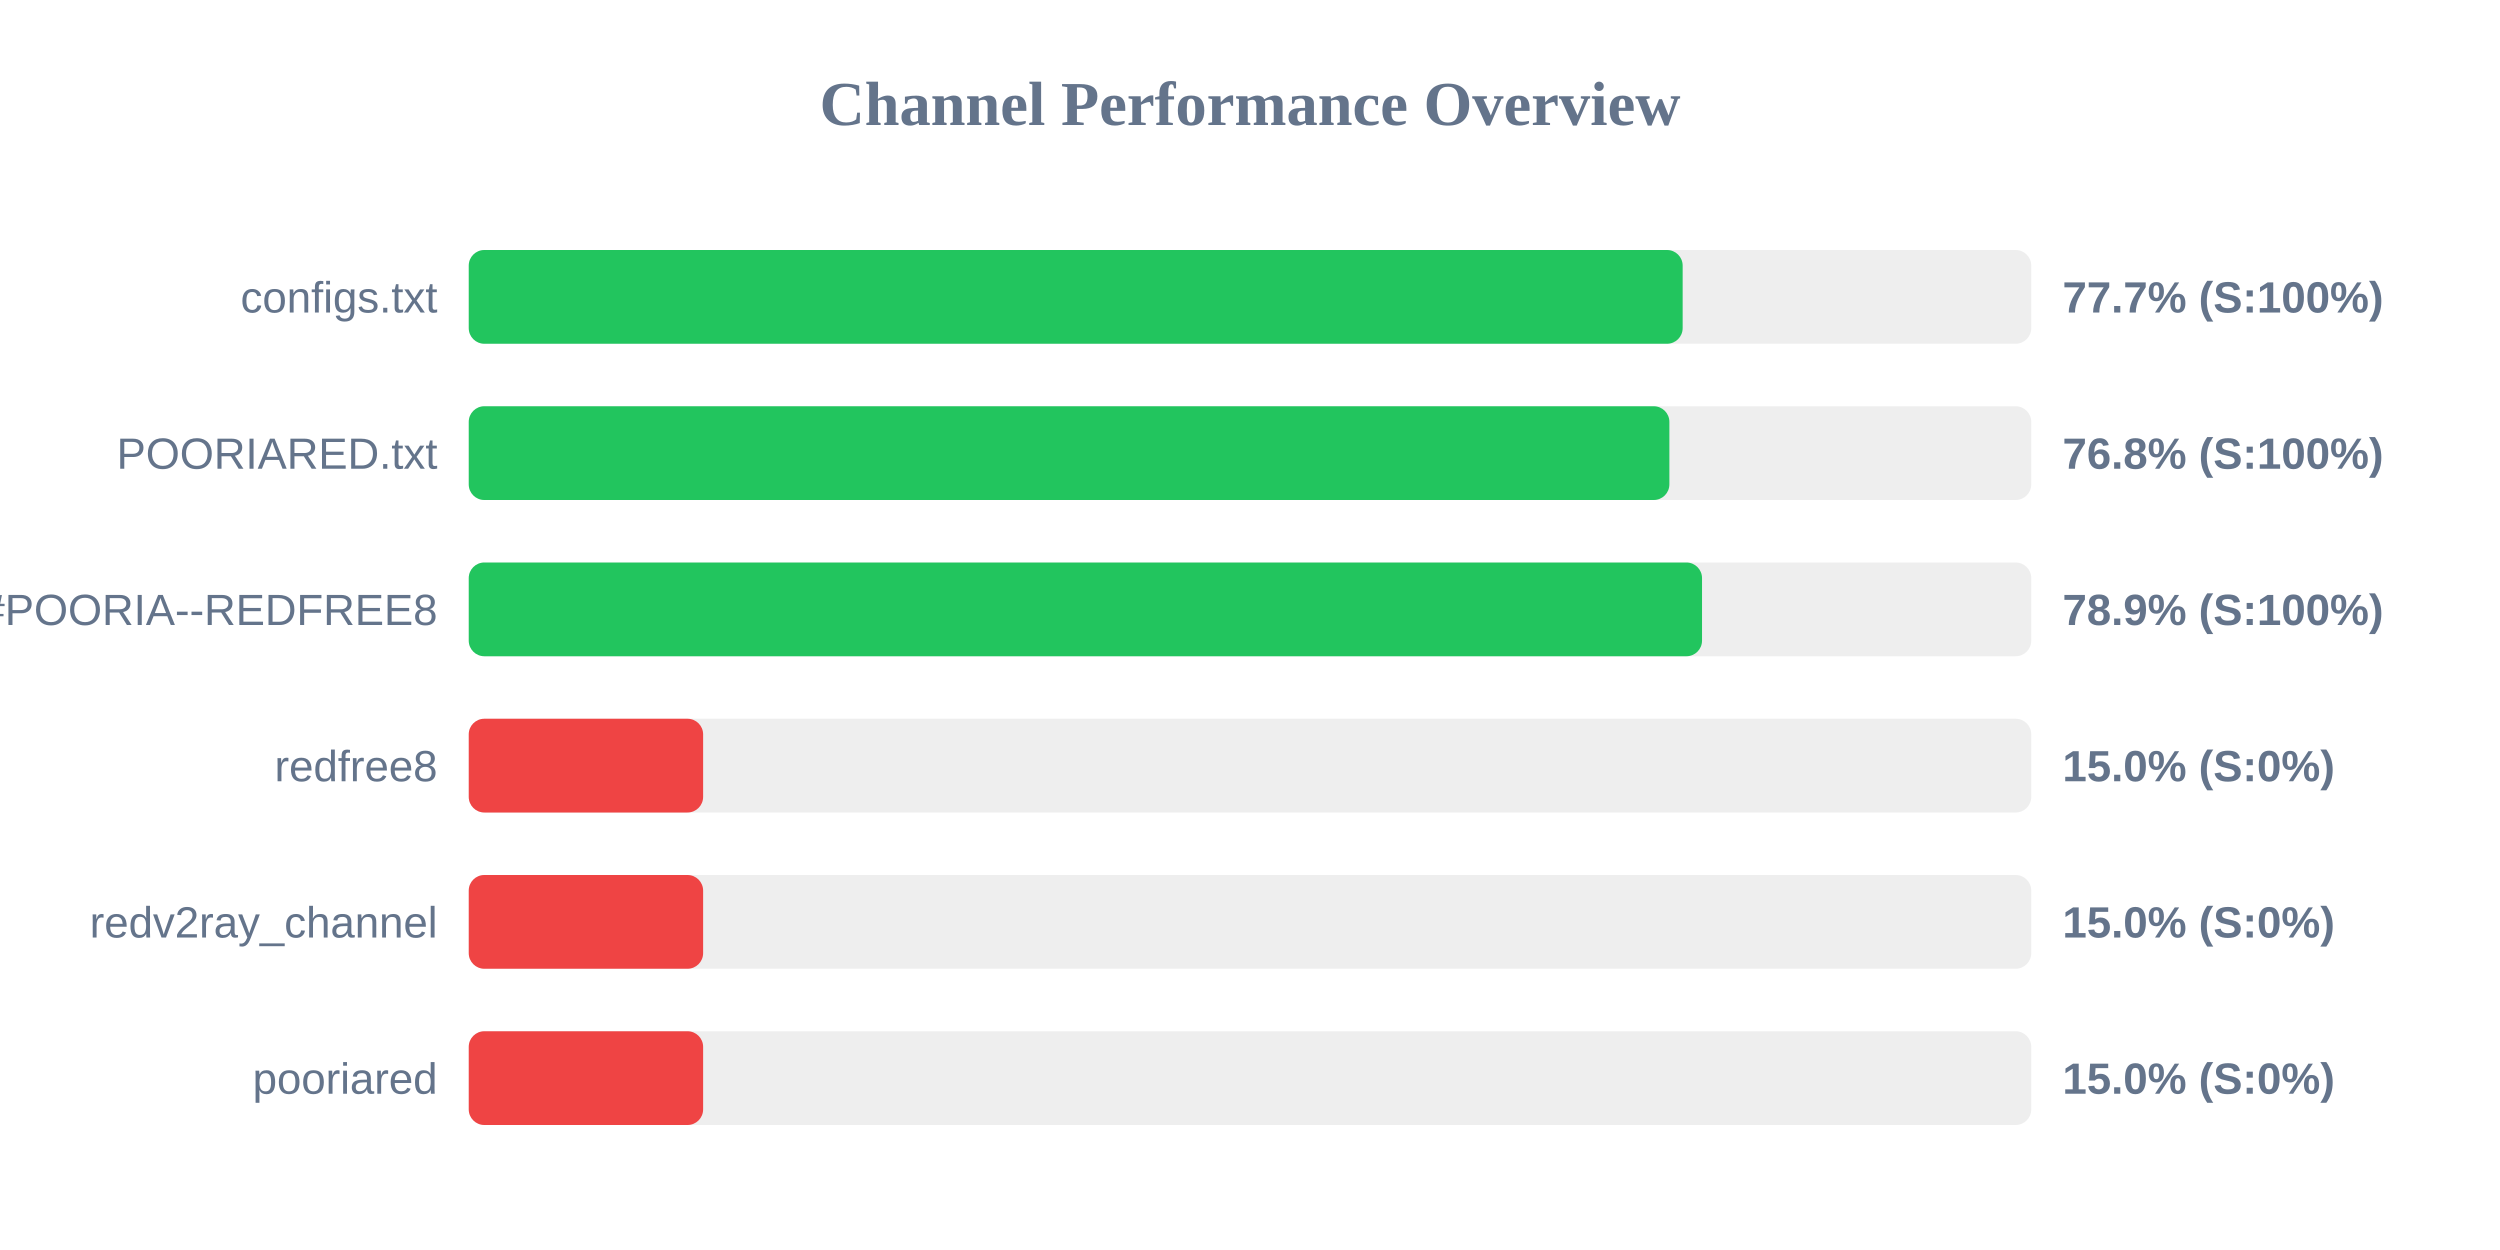
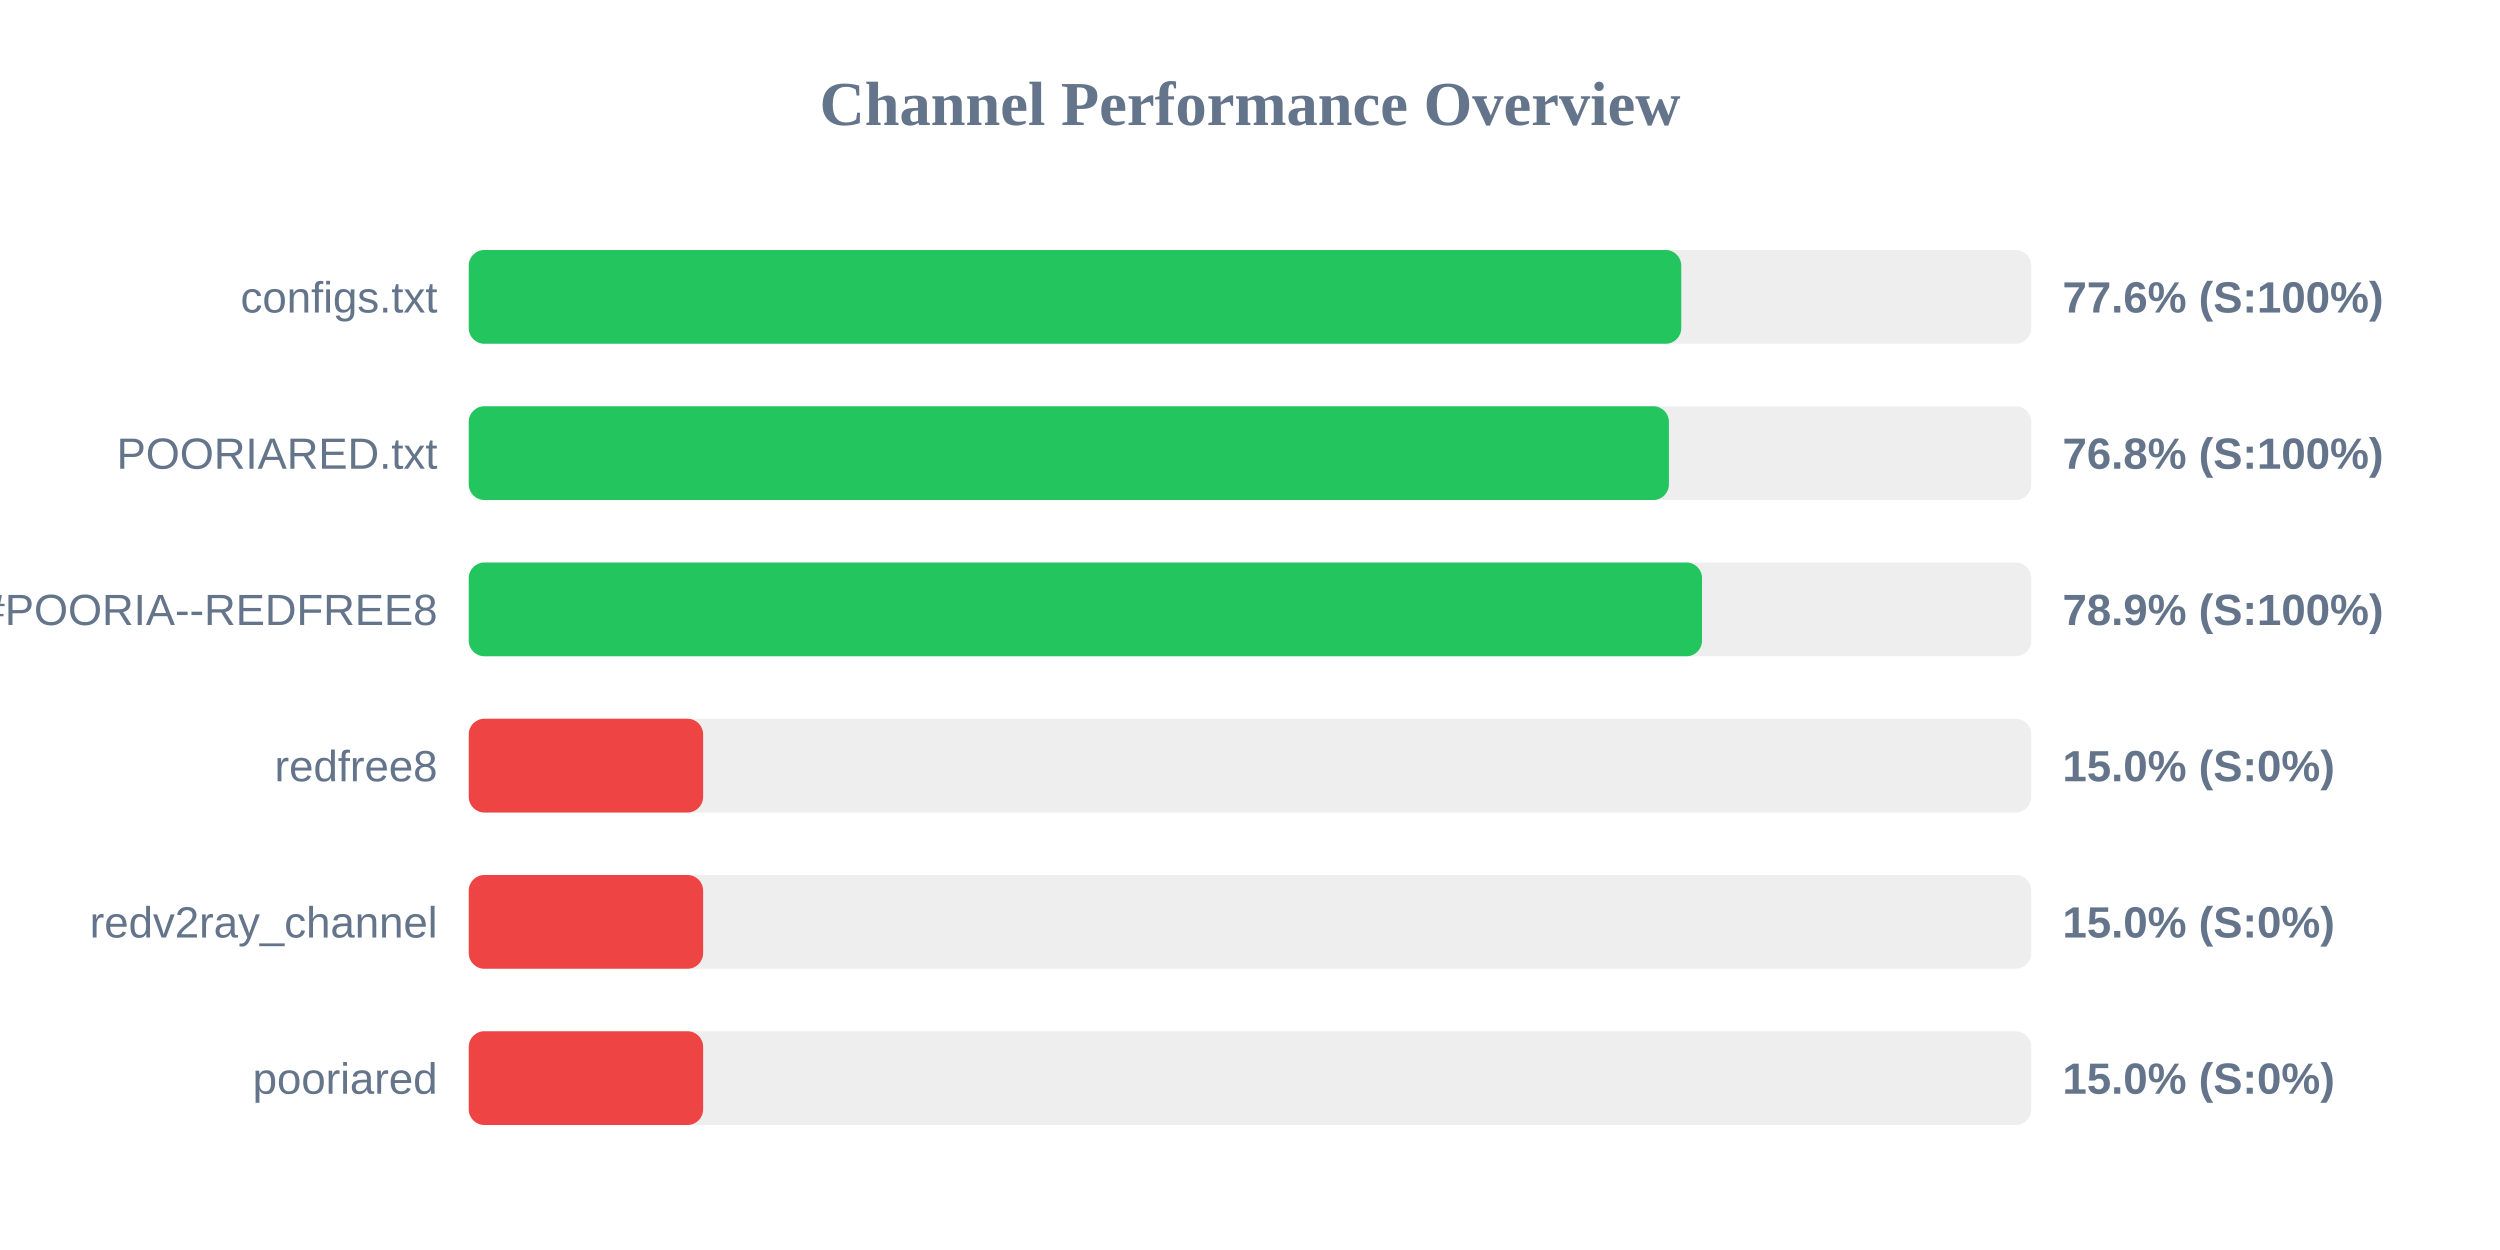
<svg xmlns="http://www.w3.org/2000/svg" width="800" height="400" version="1.1">
  <style>
        .row { font: 14px Arial; fill: #64748b; }
        .score { font: bold 14px Arial; fill: #64748b; }
    </style>
  <text x="400" y="40" text-anchor="middle" font-size="20px" font-weight="bold" fill="#64748b">Channel Performance Overview</text>
  <rect x="150" y="80" width="500" height="30" fill="#eee" rx="5" />
-   <rect x="150" y="80" width="388.45" height="30" fill="#22c55e" rx="5" />
+   <rect x="150" y="80" width="388.0" height="30" fill="#22c55e" rx="5" />
  <text x="140" y="100" text-anchor="end" class="row">configs.txt</text>
-   <text x="660" y="100" text-anchor="start" class="score">77.7% (S:100%)</text>
+   <text x="660" y="100" text-anchor="start" class="score">77.6% (S:100%)</text>
  <rect x="150" y="130" width="500" height="30" fill="#eee" rx="5" />
-   <rect x="150" y="130" width="384.2" height="30" fill="#22c55e" rx="5" />
+   <rect x="150" y="130" width="384.05" height="30" fill="#22c55e" rx="5" />
  <text x="140" y="150" text-anchor="end" class="row">POORIARED.txt</text>
  <text x="660" y="150" text-anchor="start" class="score">76.8% (S:100%)</text>
  <rect x="150" y="180" width="500" height="30" fill="#eee" rx="5" />
  <rect x="150" y="180" width="394.65" height="30" fill="#22c55e" rx="5" />
  <text x="140" y="200" text-anchor="end" class="row">POORIA--REDFREE8.txt#POORIA--REDFREE8</text>
  <text x="660" y="200" text-anchor="start" class="score">78.9% (S:100%)</text>
  <rect x="150" y="230" width="500" height="30" fill="#eee" rx="5" />
  <rect x="150" y="230" width="75.0" height="30" fill="#ef4444" rx="5" />
  <text x="140" y="250" text-anchor="end" class="row">redfree8</text>
  <text x="660" y="250" text-anchor="start" class="score">15.0% (S:0%)</text>
  <rect x="150" y="280" width="500" height="30" fill="#eee" rx="5" />
  <rect x="150" y="280" width="75.0" height="30" fill="#ef4444" rx="5" />
  <text x="140" y="300" text-anchor="end" class="row">redv2ray_channel</text>
  <text x="660" y="300" text-anchor="start" class="score">15.0% (S:0%)</text>
  <rect x="150" y="330" width="500" height="30" fill="#eee" rx="5" />
  <rect x="150" y="330" width="75.0" height="30" fill="#ef4444" rx="5" />
  <text x="140" y="350" text-anchor="end" class="row">pooriared</text>
  <text x="660" y="350" text-anchor="start" class="score">15.0% (S:0%)</text>
</svg>
